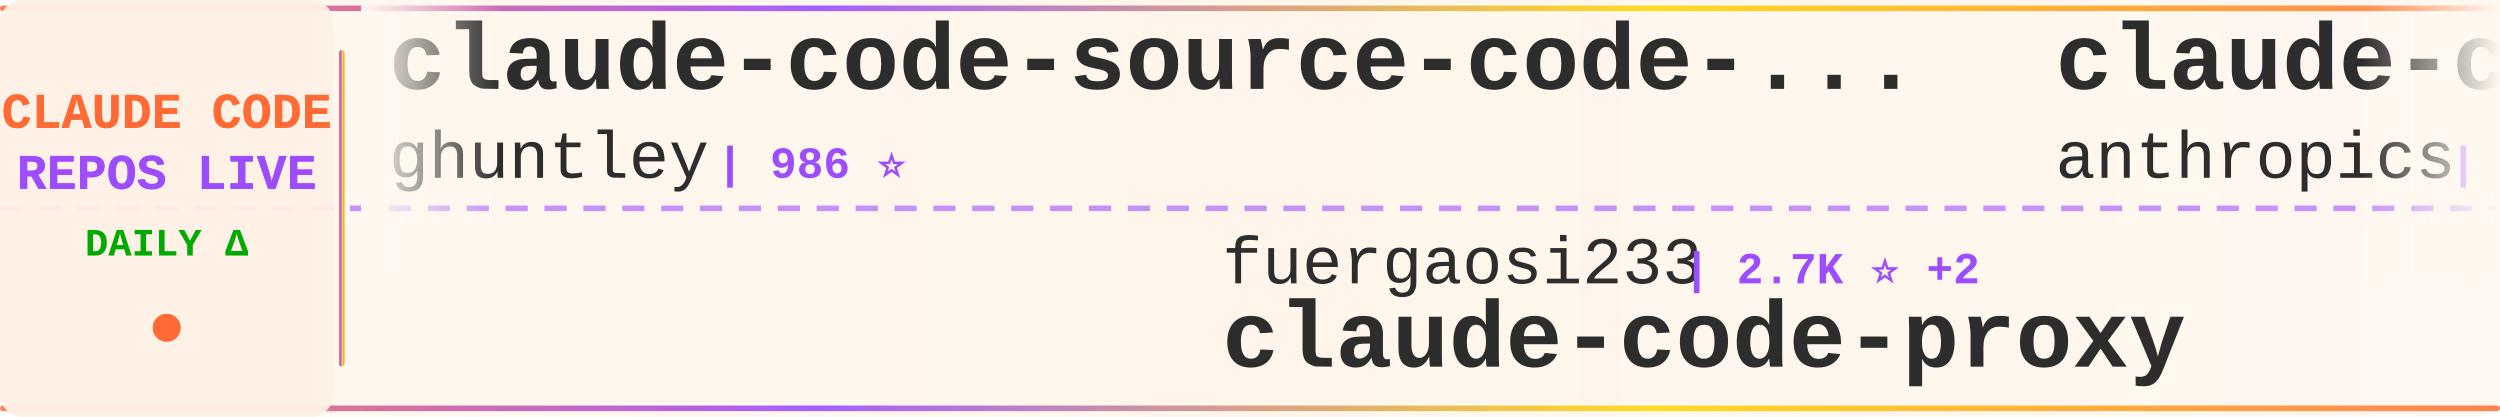
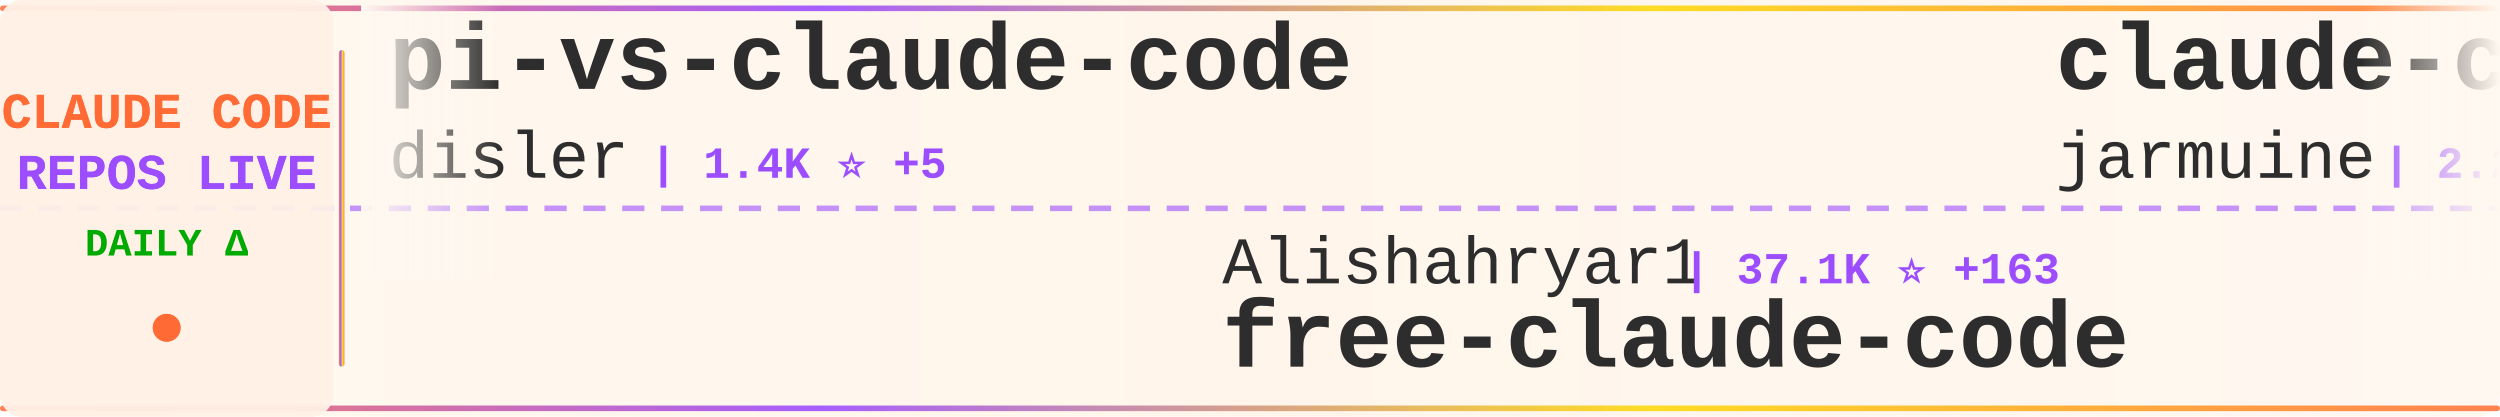
<svg xmlns="http://www.w3.org/2000/svg" width="900" height="150">
  <defs>
    <linearGradient id="tickerBg" x1="0%" y1="0%" x2="100%" y2="0%">
      <stop offset="0%" style="stop-color:#fff8f0;stop-opacity:0.98" />
      <stop offset="50%" style="stop-color:#fff5eb;stop-opacity:1" />
      <stop offset="100%" style="stop-color:#fff8f0;stop-opacity:0.98" />
    </linearGradient>
    <linearGradient id="borderGrad" x1="0%" y1="0%" x2="100%" y2="0%">
      <stop offset="0%" style="stop-color:#FF6B35;stop-opacity:0.85">
        <animate attributeName="stop-opacity" values="0.85;1;0.85" dur="2s" repeatCount="indefinite" />
      </stop>
      <stop offset="33%" style="stop-color:#9C4EFF;stop-opacity:0.9">
        <animate attributeName="stop-opacity" values="0.9;1;0.9" dur="2.2s" repeatCount="indefinite" />
      </stop>
      <stop offset="66%" style="stop-color:#FFD700;stop-opacity:0.85">
        <animate attributeName="stop-opacity" values="0.85;1;0.85" dur="1.8s" repeatCount="indefinite" />
      </stop>
      <stop offset="100%" style="stop-color:#FF6B35;stop-opacity:0.85">
        <animate attributeName="stop-opacity" values="0.85;1;0.85" dur="2s" repeatCount="indefinite" />
      </stop>
    </linearGradient>
    <filter id="textGlow">
      <feGaussianBlur stdDeviation="0.15" result="coloredBlur" />
      <feMerge>
        <feMergeNode in="coloredBlur" />
        <feMergeNode in="SourceGraphic" />
      </feMerge>
    </filter>
    <filter id="metricGlow">
      <feGaussianBlur stdDeviation="0.2" result="coloredBlur" />
      <feMerge>
        <feMergeNode in="coloredBlur" />
        <feMergeNode in="SourceGraphic" />
      </feMerge>
    </filter>
    <linearGradient id="leftFade" x1="0%" y1="0%" x2="100%" y2="0%">
      <stop offset="0%" style="stop-color:#fff8f0;stop-opacity:1" />
      <stop offset="100%" style="stop-color:#fff8f0;stop-opacity:0" />
    </linearGradient>
    <linearGradient id="rightFade" x1="0%" y1="0%" x2="100%" y2="0%">
      <stop offset="0%" style="stop-color:#fff8f0;stop-opacity:0" />
      <stop offset="100%" style="stop-color:#fff8f0;stop-opacity:1" />
    </linearGradient>
  </defs>
  <rect width="900" height="150" fill="url(#tickerBg)" rx="8" />
  <rect x="0" y="2" width="900" height="2" fill="url(#borderGrad)" rx="1" />
  <rect x="0" y="146" width="900" height="2" fill="url(#borderGrad)" rx="1" />
  <line x1="0" y1="75" x2="900" y2="75" stroke="#9C4EFF" stroke-width="2" stroke-dasharray="8 6" opacity="0.6" />
  <rect x="0" y="0" width="120" height="150" fill="#fff0e6" opacity="0.95" rx="8" />
  <text x="60" y="46" font-family="'Courier New', monospace" font-size="18" font-weight="bold" fill="#FF6B35" text-anchor="middle" filter="url(#textGlow)">
    CLAUDE CODE
  </text>
  <text x="60" y="68" font-family="'Courier New', monospace" font-size="18" font-weight="bold" fill="#9C4EFF" text-anchor="middle" filter="url(#textGlow)">
    REPOS LIVE
  </text>
  <text x="60" y="92" font-family="'Courier New', monospace" font-size="14" font-weight="bold" fill="#00aa00" text-anchor="middle">
    DAILY Δ
  </text>
  <circle cx="60" cy="118" r="5" fill="#FF6B35" filter="url(#metricGlow)">
    <animate attributeName="r" values="4;6;4" dur="1.5s" repeatCount="indefinite" />
    <animate attributeName="opacity" values="0.6;1;0.6" dur="1.5s" repeatCount="indefinite" />
  </circle>
  <rect x="122" y="18" width="2" height="114" fill="url(#borderGrad)" rx="1" />
  <clipPath id="tickerClip">
    <rect x="130" y="0" width="770" height="150" />
  </clipPath>
  <g clip-path="url(#tickerClip)">
    <g id="tickerItems">
      <animateTransform attributeName="transform" attributeType="XML" type="translate" from="0 0" to="-3000 0" dur="54s" repeatCount="indefinite" />
      <g transform="translate(0, 0)">
-         <text x="140" y="32" font-family="'Courier New', monospace" font-size="34" font-weight="bold" fill="#2d2d2d">claude-code-source-code-...</text>
-         <text x="140" y="64" font-family="'Courier New', monospace" font-size="24" font-weight="normal" fill="#2d2d2d" opacity="1.0">ghuntley</text>
-         <text x="258" y="64" font-family="'Courier New', monospace" font-size="16" font-weight="bold" fill="#9C4EFF"> | 986 ⭐</text>
+         <text x="140" y="32" font-family="'Courier New', monospace" font-size="34" font-weight="bold" fill="#2d2d2d">pi-vs-claude-code</text>
+         <text x="140" y="64" font-family="'Courier New', monospace" font-size="24" font-weight="normal" fill="#2d2d2d" opacity="1.0">disler</text>
+         <text x="234" y="64" font-family="'Courier New', monospace" font-size="16" font-weight="bold" fill="#9C4EFF"> | 1.4K ⭐ +5</text>
      </g>
      <g transform="translate(300, 0)">
-         <text x="140" y="102" font-family="'Courier New', monospace" font-size="24" font-weight="normal" fill="#2d2d2d" opacity="1.0">fuergaosi233</text>
-         <text x="306" y="102" font-family="'Courier New', monospace" font-size="16" font-weight="bold" fill="#9C4EFF"> | 2.7K ⭐ +2</text>
-         <text x="140" y="132" font-family="'Courier New', monospace" font-size="34" font-weight="bold" fill="#2d2d2d">claude-code-proxy</text>
+         <text x="140" y="102" font-family="'Courier New', monospace" font-size="24" font-weight="normal" fill="#2d2d2d" opacity="1.0">Alishahryar1</text>
+         <text x="306" y="102" font-family="'Courier New', monospace" font-size="16" font-weight="bold" fill="#9C4EFF"> | 37.1K ⭐ +163</text>
+         <text x="140" y="132" font-family="'Courier New', monospace" font-size="34" font-weight="bold" fill="#2d2d2d">free-claude-code</text>
      </g>
      <g transform="translate(600, 0)">
        <text x="140" y="32" font-family="'Courier New', monospace" font-size="34" font-weight="bold" fill="#2d2d2d">claude-code</text>
-         <text x="140" y="64" font-family="'Courier New', monospace" font-size="24" font-weight="normal" fill="#2d2d2d" opacity="1.0">anthropics</text>
-         <text x="282" y="64" font-family="'Courier New', monospace" font-size="16" font-weight="bold" fill="#9C4EFF"> | 134.5K ⭐ +228</text>
+         <text x="140" y="64" font-family="'Courier New', monospace" font-size="24" font-weight="normal" fill="#2d2d2d" opacity="1.0">jarmuine</text>
+         <text x="258" y="64" font-family="'Courier New', monospace" font-size="16" font-weight="bold" fill="#9C4EFF"> | 2.2K ⭐ +2</text>
      </g>
      <g transform="translate(900, 0)">
-         <text x="140" y="102" font-family="'Courier New', monospace" font-size="24" font-weight="normal" fill="#2d2d2d" opacity="1.0">1rgs</text>
-         <text x="210" y="102" font-family="'Courier New', monospace" font-size="16" font-weight="bold" fill="#9C4EFF"> | 3.7K ⭐ +2</text>
-         <text x="140" y="132" font-family="'Courier New', monospace" font-size="34" font-weight="bold" fill="#2d2d2d">claude-code-proxy</text>
+         <text x="140" y="102" font-family="'Courier New', monospace" font-size="24" font-weight="normal" fill="#2d2d2d" opacity="1.0">zstmfhy</text>
+         <text x="246" y="102" font-family="'Courier New', monospace" font-size="16" font-weight="bold" fill="#9C4EFF"> | 190 ⭐</text>
+         <text x="140" y="132" font-family="'Courier New', monospace" font-size="34" font-weight="bold" fill="#2d2d2d">Claude-code</text>
      </g>
      <g transform="translate(1200, 0)">
-         <text x="140" y="32" font-family="'Courier New', monospace" font-size="34" font-weight="bold" fill="#2d2d2d">claude-code</text>
-         <text x="140" y="64" font-family="'Courier New', monospace" font-size="24" font-weight="normal" fill="#2d2d2d" opacity="1.0">VineeTagarwaL-code</text>
-         <text x="378" y="64" font-family="'Courier New', monospace" font-size="16" font-weight="bold" fill="#9C4EFF"> | 276 ⭐</text>
+         <text x="140" y="32" font-family="'Courier New', monospace" font-size="34" font-weight="bold" fill="#2d2d2d">claude-code-sourcemap</text>
+         <text x="140" y="64" font-family="'Courier New', monospace" font-size="24" font-weight="normal" fill="#2d2d2d" opacity="1.0">ChinaSiro</text>
+         <text x="270" y="64" font-family="'Courier New', monospace" font-size="16" font-weight="bold" fill="#9C4EFF"> | 9.5K ⭐ +7</text>
      </g>
      <g transform="translate(1500, 0)">
-         <text x="140" y="102" font-family="'Courier New', monospace" font-size="24" font-weight="normal" fill="#2d2d2d" opacity="1.0">frankbria</text>
-         <text x="270" y="102" font-family="'Courier New', monospace" font-size="16" font-weight="bold" fill="#9C4EFF"> | 9.5K ⭐ +9</text>
-         <text x="140" y="132" font-family="'Courier New', monospace" font-size="34" font-weight="bold" fill="#2d2d2d">ralph-claude-code</text>
+         <text x="140" y="102" font-family="'Courier New', monospace" font-size="24" font-weight="normal" fill="#2d2d2d" opacity="1.0">router-for-me</text>
+         <text x="318" y="102" font-family="'Courier New', monospace" font-size="16" font-weight="bold" fill="#9C4EFF"> | 38.4K ⭐ +98</text>
+         <text x="140" y="132" font-family="'Courier New', monospace" font-size="34" font-weight="bold" fill="#2d2d2d">CLIProxyAPI</text>
      </g>
      <g transform="translate(1800, 0)">
-         <text x="140" y="32" font-family="'Courier New', monospace" font-size="34" font-weight="bold" fill="#2d2d2d">claude-code-templates</text>
-         <text x="140" y="64" font-family="'Courier New', monospace" font-size="24" font-weight="normal" fill="#2d2d2d" opacity="1.0">davila7</text>
-         <text x="246" y="64" font-family="'Courier New', monospace" font-size="16" font-weight="bold" fill="#9C4EFF"> | 28.3K ⭐ +20</text>
+         <text x="140" y="32" font-family="'Courier New', monospace" font-size="34" font-weight="bold" fill="#2d2d2d">awesome-claude-code</text>
+         <text x="140" y="64" font-family="'Courier New', monospace" font-size="24" font-weight="normal" fill="#2d2d2d" opacity="1.0">jqueryscript</text>
+         <text x="306" y="64" font-family="'Courier New', monospace" font-size="16" font-weight="bold" fill="#9C4EFF"> | 442 ⭐ +2</text>
      </g>
      <g transform="translate(2100, 0)">
-         <text x="140" y="102" font-family="'Courier New', monospace" font-size="24" font-weight="normal" fill="#2d2d2d" opacity="1.0">huangjia2019</text>
-         <text x="306" y="102" font-family="'Courier New', monospace" font-size="16" font-weight="bold" fill="#9C4EFF"> | 888 ⭐ +7</text>
-         <text x="140" y="132" font-family="'Courier New', monospace" font-size="34" font-weight="bold" fill="#2d2d2d">claude-code-engineering</text>
+         <text x="140" y="102" font-family="'Courier New', monospace" font-size="24" font-weight="normal" fill="#2d2d2d" opacity="1.0">multica-ai</text>
+         <text x="282" y="102" font-family="'Courier New', monospace" font-size="16" font-weight="bold" fill="#9C4EFF"> | 182.6K ⭐ +671</text>
+         <text x="140" y="132" font-family="'Courier New', monospace" font-size="34" font-weight="bold" fill="#2d2d2d">andrej-karpathy-skills</text>
      </g>
      <g transform="translate(2400, 0)">
-         <text x="140" y="32" font-family="'Courier New', monospace" font-size="34" font-weight="bold" fill="#2d2d2d">awesome-claude-code-tool...</text>
-         <text x="140" y="64" font-family="'Courier New', monospace" font-size="24" font-weight="normal" fill="#2d2d2d" opacity="1.0">rohitg00</text>
-         <text x="258" y="64" font-family="'Courier New', monospace" font-size="16" font-weight="bold" fill="#9C4EFF"> | 2.2K ⭐ +6</text>
+         <text x="140" y="32" font-family="'Courier New', monospace" font-size="34" font-weight="bold" fill="#2d2d2d">Dive-into-Claude-Code</text>
+         <text x="140" y="64" font-family="'Courier New', monospace" font-size="24" font-weight="normal" fill="#2d2d2d" opacity="1.0">VILA-Lab</text>
+         <text x="258" y="64" font-family="'Courier New', monospace" font-size="16" font-weight="bold" fill="#9C4EFF"> | 1.8K ⭐ +8</text>
      </g>
      <g transform="translate(2700, 0)">
-         <text x="140" y="102" font-family="'Courier New', monospace" font-size="24" font-weight="normal" fill="#2d2d2d" opacity="1.0">lst97</text>
-         <text x="222" y="102" font-family="'Courier New', monospace" font-size="16" font-weight="bold" fill="#9C4EFF"> | 1.6K ⭐</text>
-         <text x="140" y="132" font-family="'Courier New', monospace" font-size="34" font-weight="bold" fill="#2d2d2d">claude-code-sub-agents</text>
+         <text x="140" y="102" font-family="'Courier New', monospace" font-size="24" font-weight="normal" fill="#2d2d2d" opacity="1.0">musistudio</text>
+         <text x="282" y="102" font-family="'Courier New', monospace" font-size="16" font-weight="bold" fill="#9C4EFF"> | 35.4K ⭐ +35</text>
+         <text x="140" y="132" font-family="'Courier New', monospace" font-size="34" font-weight="bold" fill="#2d2d2d">claude-code-router</text>
      </g>
      <g transform="translate(3000, 0)">
-         <text x="140" y="32" font-family="'Courier New', monospace" font-size="34" font-weight="bold" fill="#2d2d2d">claude-code-source-code-...</text>
-         <text x="140" y="64" font-family="'Courier New', monospace" font-size="24" font-weight="normal" fill="#2d2d2d" opacity="1.0">ghuntley</text>
-         <text x="258" y="64" font-family="'Courier New', monospace" font-size="16" font-weight="bold" fill="#9C4EFF"> | 986 ⭐</text>
+         <text x="140" y="32" font-family="'Courier New', monospace" font-size="34" font-weight="bold" fill="#2d2d2d">pi-vs-claude-code</text>
+         <text x="140" y="64" font-family="'Courier New', monospace" font-size="24" font-weight="normal" fill="#2d2d2d" opacity="1.0">disler</text>
+         <text x="234" y="64" font-family="'Courier New', monospace" font-size="16" font-weight="bold" fill="#9C4EFF"> | 1.4K ⭐ +5</text>
      </g>
      <g transform="translate(3300, 0)">
-         <text x="140" y="102" font-family="'Courier New', monospace" font-size="24" font-weight="normal" fill="#2d2d2d" opacity="1.0">fuergaosi233</text>
-         <text x="306" y="102" font-family="'Courier New', monospace" font-size="16" font-weight="bold" fill="#9C4EFF"> | 2.7K ⭐ +2</text>
-         <text x="140" y="132" font-family="'Courier New', monospace" font-size="34" font-weight="bold" fill="#2d2d2d">claude-code-proxy</text>
+         <text x="140" y="102" font-family="'Courier New', monospace" font-size="24" font-weight="normal" fill="#2d2d2d" opacity="1.0">Alishahryar1</text>
+         <text x="306" y="102" font-family="'Courier New', monospace" font-size="16" font-weight="bold" fill="#9C4EFF"> | 37.1K ⭐ +163</text>
+         <text x="140" y="132" font-family="'Courier New', monospace" font-size="34" font-weight="bold" fill="#2d2d2d">free-claude-code</text>
      </g>
      <g transform="translate(3600, 0)">
        <text x="140" y="32" font-family="'Courier New', monospace" font-size="34" font-weight="bold" fill="#2d2d2d">claude-code</text>
-         <text x="140" y="64" font-family="'Courier New', monospace" font-size="24" font-weight="normal" fill="#2d2d2d" opacity="1.0">anthropics</text>
-         <text x="282" y="64" font-family="'Courier New', monospace" font-size="16" font-weight="bold" fill="#9C4EFF"> | 134.5K ⭐ +228</text>
+         <text x="140" y="64" font-family="'Courier New', monospace" font-size="24" font-weight="normal" fill="#2d2d2d" opacity="1.0">jarmuine</text>
+         <text x="258" y="64" font-family="'Courier New', monospace" font-size="16" font-weight="bold" fill="#9C4EFF"> | 2.2K ⭐ +2</text>
      </g>
      <g transform="translate(3900, 0)">
-         <text x="140" y="102" font-family="'Courier New', monospace" font-size="24" font-weight="normal" fill="#2d2d2d" opacity="1.0">1rgs</text>
-         <text x="210" y="102" font-family="'Courier New', monospace" font-size="16" font-weight="bold" fill="#9C4EFF"> | 3.7K ⭐ +2</text>
-         <text x="140" y="132" font-family="'Courier New', monospace" font-size="34" font-weight="bold" fill="#2d2d2d">claude-code-proxy</text>
+         <text x="140" y="102" font-family="'Courier New', monospace" font-size="24" font-weight="normal" fill="#2d2d2d" opacity="1.0">zstmfhy</text>
+         <text x="246" y="102" font-family="'Courier New', monospace" font-size="16" font-weight="bold" fill="#9C4EFF"> | 190 ⭐</text>
+         <text x="140" y="132" font-family="'Courier New', monospace" font-size="34" font-weight="bold" fill="#2d2d2d">Claude-code</text>
      </g>
    </g>
  </g>
  <rect x="130" y="0" width="50" height="100" fill="url(#leftFade)" />
  <rect x="850" y="0" width="50" height="100" fill="url(#rightFade)" />
</svg>
